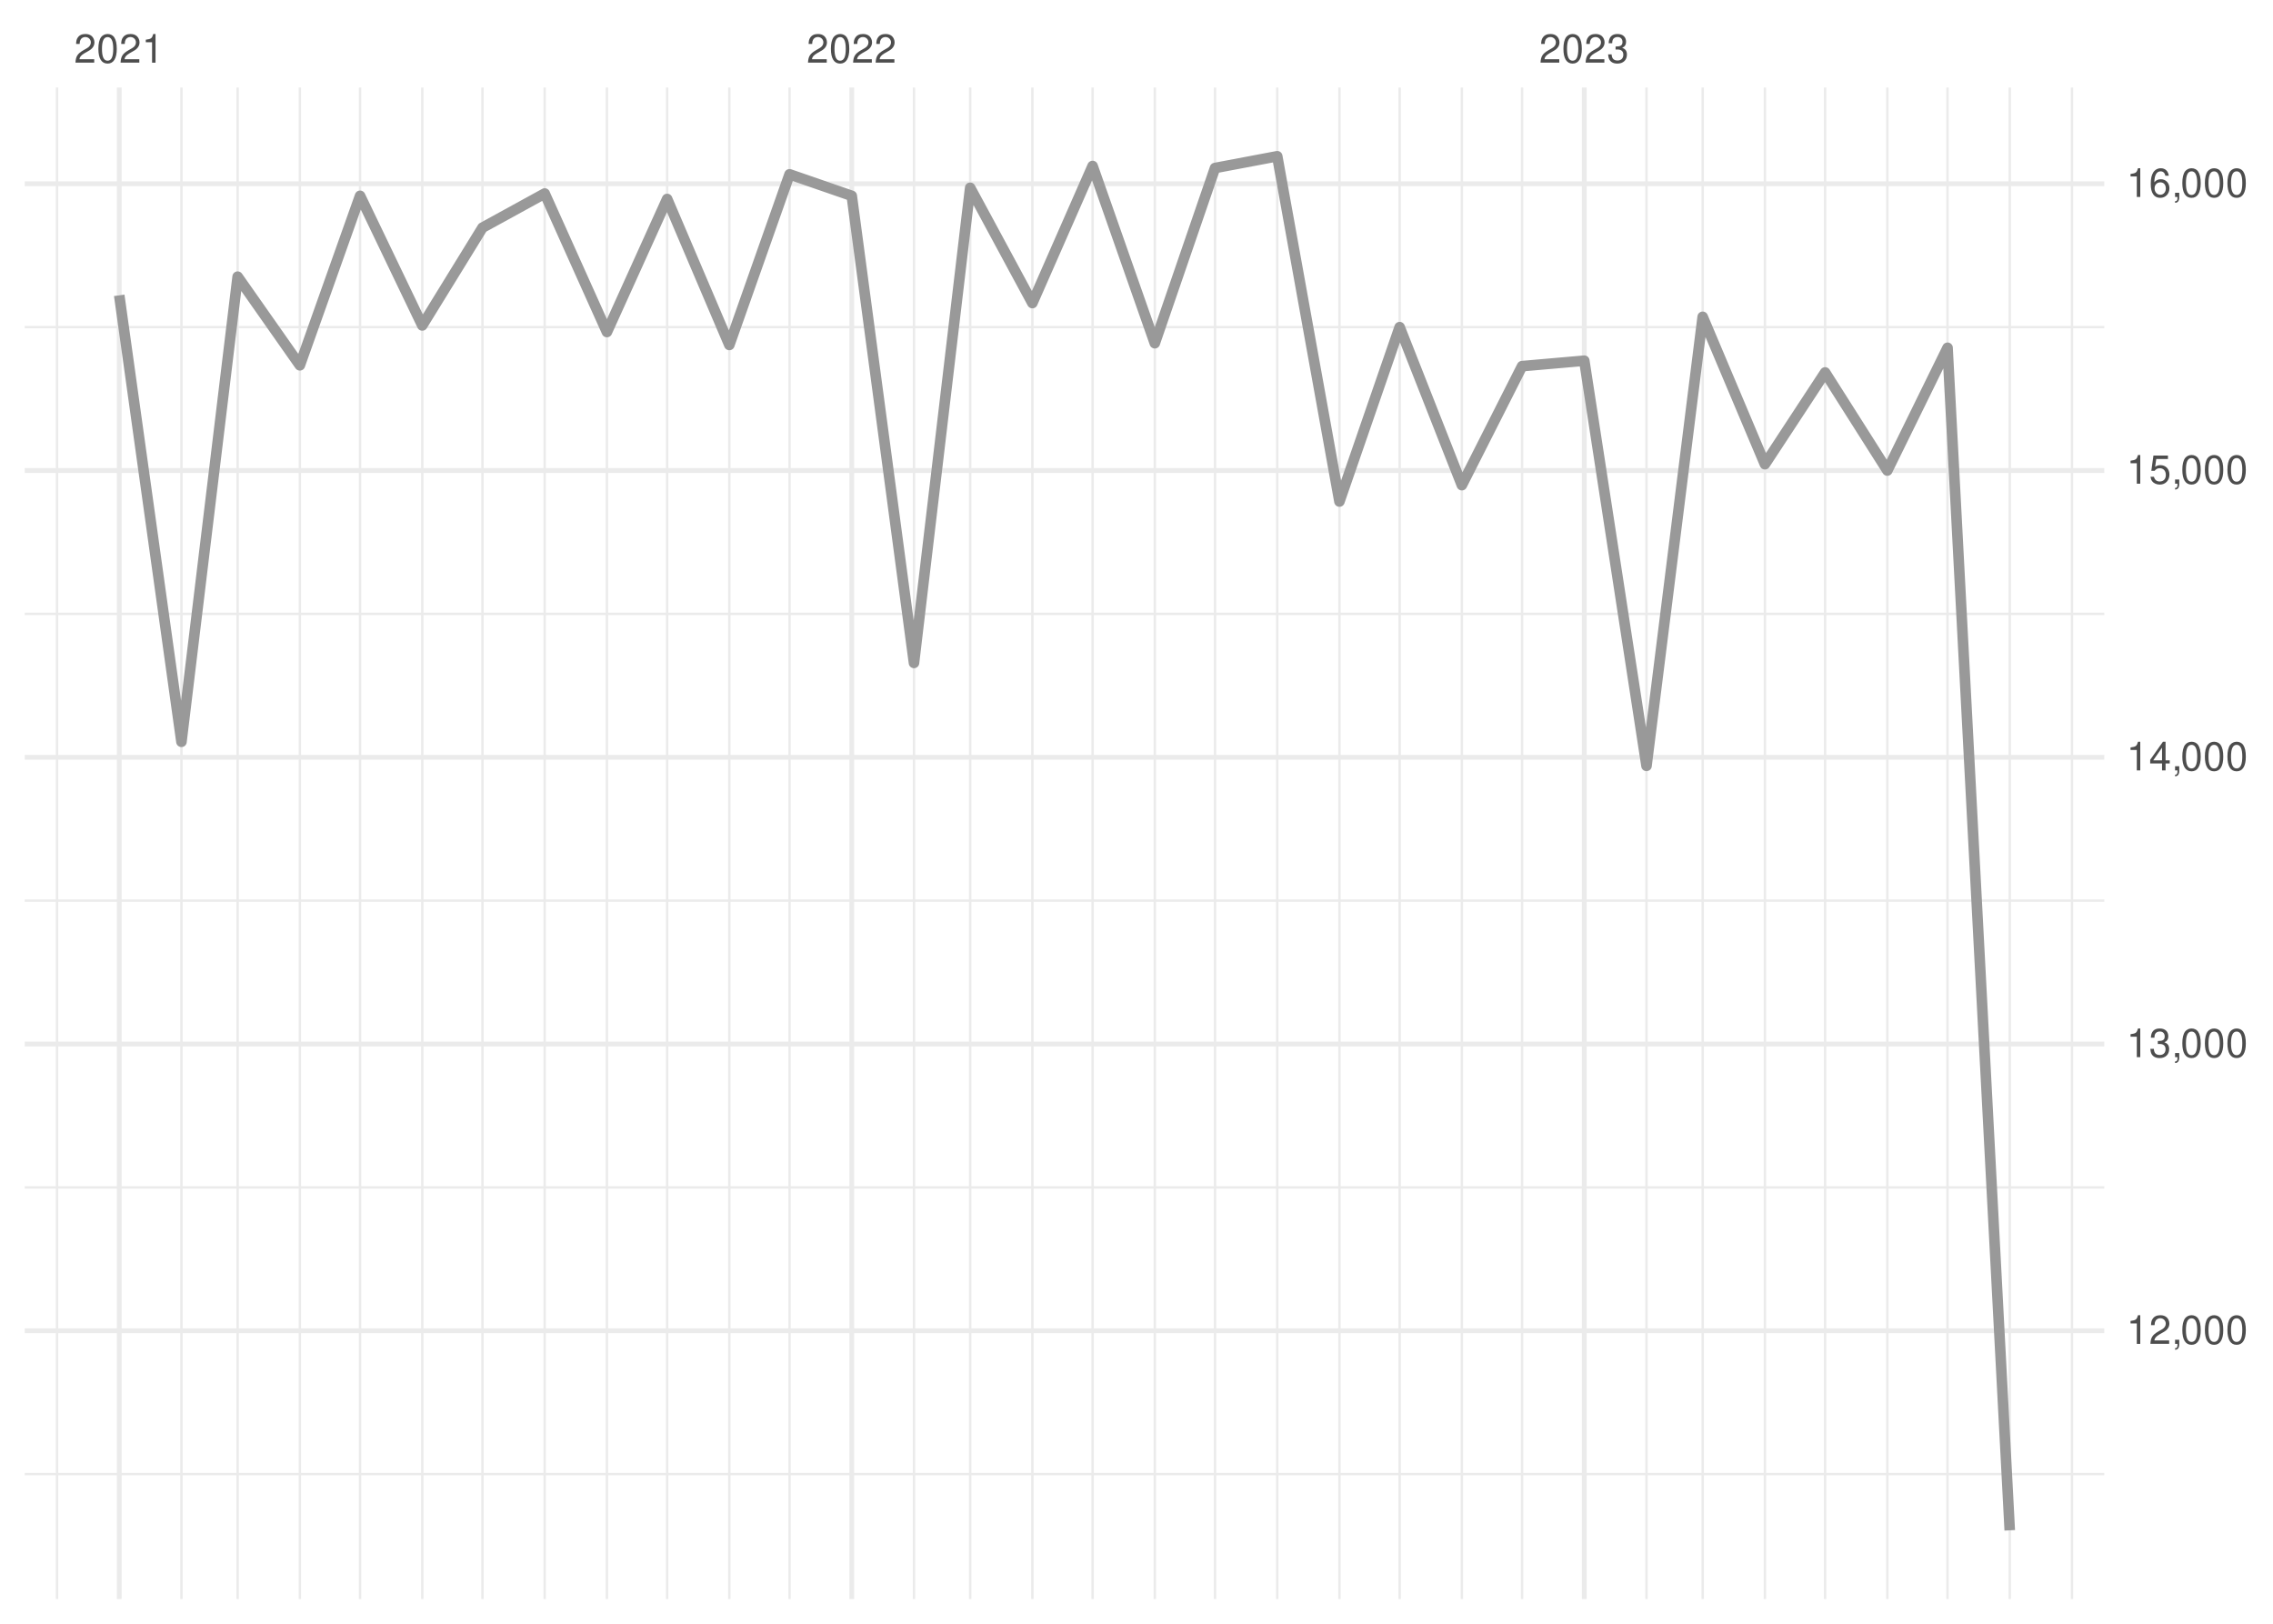
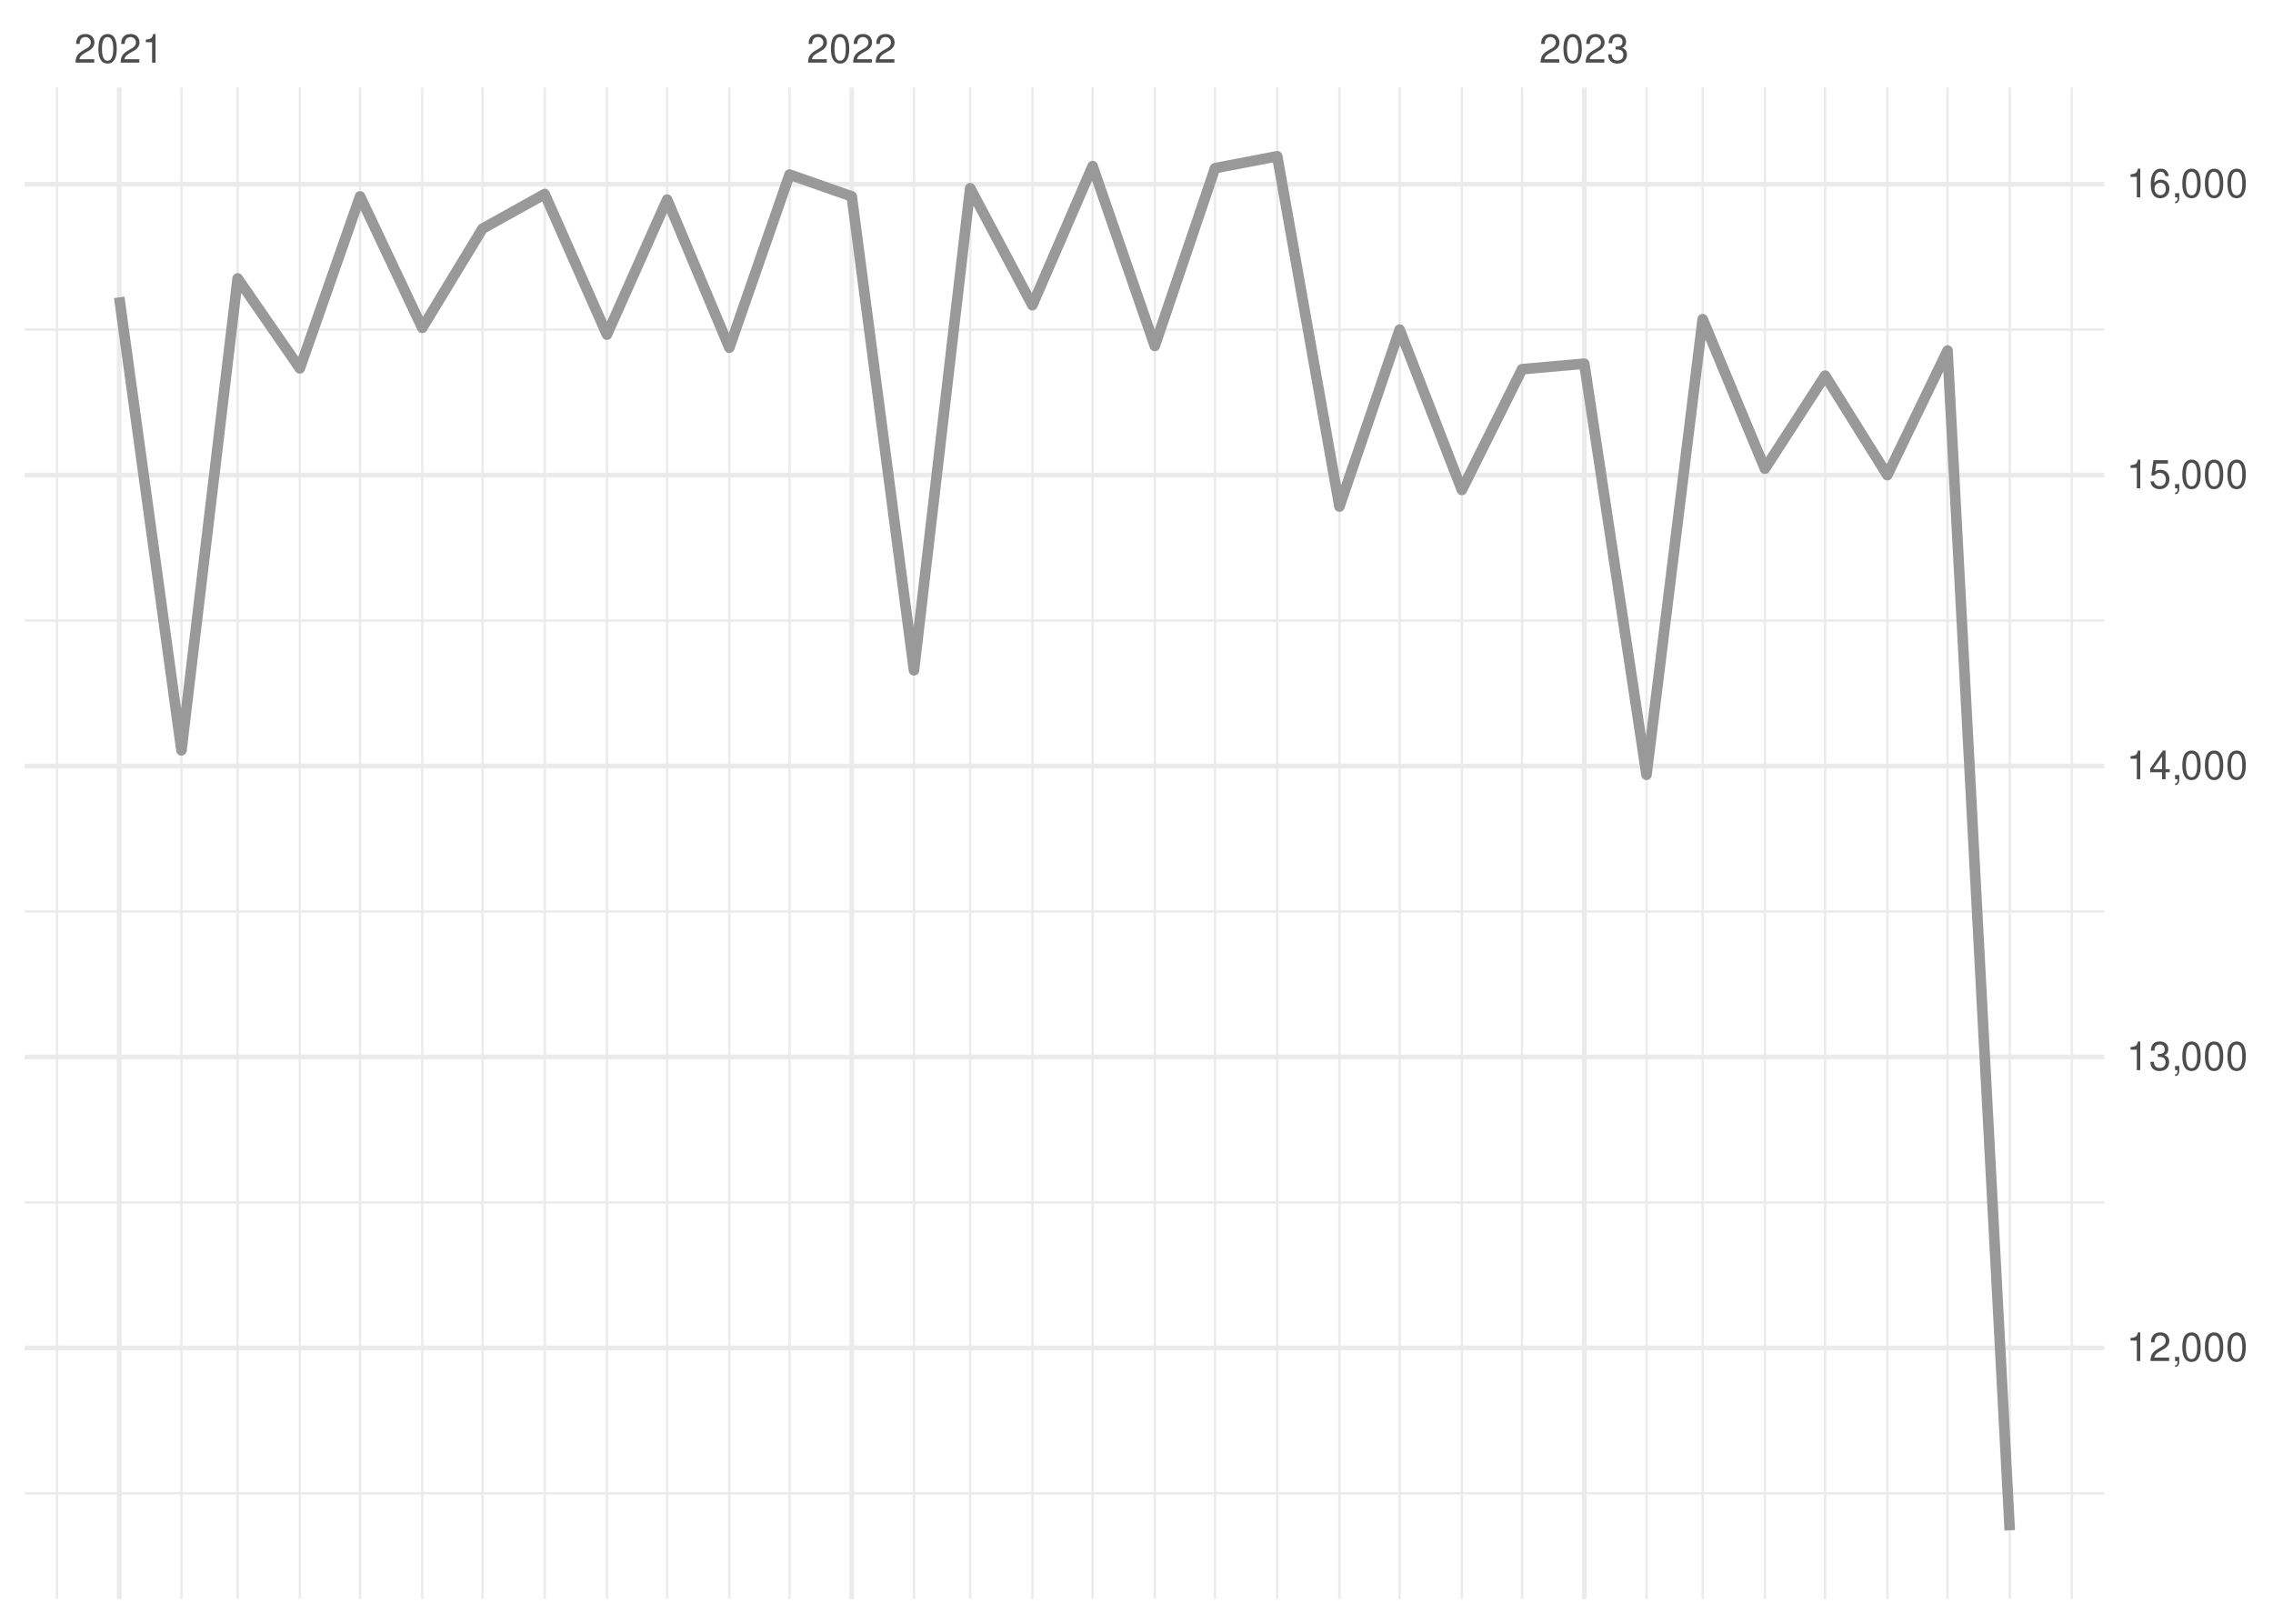
<svg xmlns="http://www.w3.org/2000/svg" xmlns:xlink="http://www.w3.org/1999/xlink" width="504pt" height="360pt" viewBox="0 0 504 360" version="1.1">
  <defs>
    <g>
      <symbol overflow="visible" id="glyph0-0">
        <path style="stroke:none;" d="" />
      </symbol>
      <symbol overflow="visible" id="glyph0-1">
        <path style="stroke:none;" d="M 4.453 -0.766 L 1.172 -0.766 C 1.25 -1.297 1.531 -1.625 2.297 -2.094 L 3.172 -2.594 C 4.047 -3.062 4.5 -3.719 4.5 -4.5 C 4.5 -5.031 4.281 -5.531 3.922 -5.875 C 3.547 -6.203 3.094 -6.359 2.5 -6.359 C 1.703 -6.359 1.125 -6.078 0.781 -5.531 C 0.547 -5.203 0.453 -4.797 0.438 -4.156 L 1.219 -4.156 C 1.234 -4.594 1.297 -4.844 1.406 -5.062 C 1.594 -5.438 2 -5.688 2.469 -5.688 C 3.172 -5.688 3.703 -5.172 3.703 -4.484 C 3.703 -3.969 3.406 -3.531 2.859 -3.219 L 2.047 -2.75 C 0.75 -2 0.375 -1.406 0.297 -0.016 L 4.453 -0.016 Z M 4.453 -0.766 " />
      </symbol>
      <symbol overflow="visible" id="glyph0-2">
        <path style="stroke:none;" d="M 2.422 -6.359 C 1.844 -6.359 1.312 -6.094 0.984 -5.672 C 0.578 -5.109 0.375 -4.25 0.375 -3.078 C 0.375 -0.938 1.078 0.203 2.422 0.203 C 3.734 0.203 4.453 -0.938 4.453 -3.031 C 4.453 -4.25 4.266 -5.078 3.859 -5.672 C 3.531 -6.109 3.016 -6.359 2.422 -6.359 Z M 2.422 -5.672 C 3.25 -5.672 3.672 -4.828 3.672 -3.094 C 3.672 -1.281 3.266 -0.438 2.406 -0.438 C 1.578 -0.438 1.172 -1.312 1.172 -3.062 C 1.172 -4.828 1.578 -5.672 2.422 -5.672 Z M 2.422 -5.672 " />
      </symbol>
      <symbol overflow="visible" id="glyph0-3">
        <path style="stroke:none;" d="M 2.281 -4.531 L 2.281 0 L 3.047 0 L 3.047 -6.359 L 2.547 -6.359 C 2.266 -5.391 2.094 -5.25 0.891 -5.094 L 0.891 -4.531 Z M 2.281 -4.531 " />
      </symbol>
      <symbol overflow="visible" id="glyph0-4">
        <path style="stroke:none;" d="M 1.938 -2.922 L 2.359 -2.922 C 3.203 -2.922 3.656 -2.531 3.656 -1.766 C 3.656 -0.969 3.172 -0.484 2.375 -0.484 C 1.516 -0.484 1.109 -0.922 1.062 -1.844 L 0.281 -1.844 C 0.312 -1.344 0.406 -1 0.547 -0.719 C 0.875 -0.109 1.484 0.203 2.344 0.203 C 3.625 0.203 4.453 -0.578 4.453 -1.781 C 4.453 -2.594 4.141 -3.031 3.391 -3.297 C 3.969 -3.531 4.266 -3.969 4.266 -4.609 C 4.266 -5.703 3.547 -6.359 2.359 -6.359 C 1.109 -6.359 0.438 -5.656 0.406 -4.312 L 1.188 -4.312 C 1.203 -4.703 1.234 -4.922 1.328 -5.109 C 1.5 -5.469 1.891 -5.688 2.375 -5.688 C 3.062 -5.688 3.469 -5.266 3.469 -4.578 C 3.469 -4.141 3.312 -3.859 2.969 -3.719 C 2.766 -3.625 2.484 -3.594 1.938 -3.578 Z M 1.938 -2.922 " />
      </symbol>
      <symbol overflow="visible" id="glyph0-5">
        <path style="stroke:none;" d="M 0.766 -0.922 L 0.766 0 L 1.297 0 L 1.297 0.156 C 1.297 0.766 1.172 0.938 0.766 0.953 L 0.766 1.297 C 1.344 1.312 1.688 0.891 1.688 0.141 L 1.688 -0.922 Z M 0.766 -0.922 " />
      </symbol>
      <symbol overflow="visible" id="glyph0-6">
        <path style="stroke:none;" d="M 2.875 -1.547 L 2.875 0 L 3.656 0 L 3.656 -1.547 L 4.578 -1.547 L 4.578 -2.234 L 3.656 -2.234 L 3.656 -6.359 L 3.078 -6.359 L 0.25 -2.359 L 0.25 -1.547 Z M 2.875 -2.234 L 0.922 -2.234 L 2.875 -5.047 Z M 2.875 -2.234 " />
      </symbol>
      <symbol overflow="visible" id="glyph0-7">
        <path style="stroke:none;" d="M 4.188 -6.234 L 0.969 -6.234 L 0.5 -2.844 L 1.219 -2.844 C 1.578 -3.266 1.875 -3.422 2.359 -3.422 C 3.203 -3.422 3.719 -2.844 3.719 -1.922 C 3.719 -1.031 3.203 -0.484 2.359 -0.484 C 1.688 -0.484 1.266 -0.828 1.078 -1.531 L 0.312 -1.531 C 0.406 -1.016 0.5 -0.781 0.688 -0.547 C 1.031 -0.078 1.672 0.203 2.375 0.203 C 3.641 0.203 4.516 -0.719 4.516 -2.031 C 4.516 -3.266 3.688 -4.109 2.5 -4.109 C 2.062 -4.109 1.703 -4 1.344 -3.734 L 1.594 -5.469 L 4.188 -5.469 Z M 4.188 -6.234 " />
      </symbol>
      <symbol overflow="visible" id="glyph0-8">
        <path style="stroke:none;" d="M 4.375 -4.703 C 4.234 -5.75 3.562 -6.359 2.609 -6.359 C 1.922 -6.359 1.312 -6.031 0.938 -5.453 C 0.547 -4.828 0.375 -4.062 0.375 -2.906 C 0.375 -1.828 0.531 -1.156 0.906 -0.594 C 1.234 -0.078 1.781 0.203 2.469 0.203 C 3.656 0.203 4.516 -0.688 4.516 -1.922 C 4.516 -3.094 3.719 -3.922 2.609 -3.922 C 1.984 -3.922 1.5 -3.688 1.172 -3.234 C 1.172 -4.797 1.672 -5.672 2.562 -5.672 C 3.109 -5.672 3.484 -5.328 3.609 -4.703 Z M 2.5 -3.234 C 3.25 -3.234 3.719 -2.703 3.719 -1.859 C 3.719 -1.062 3.188 -0.484 2.484 -0.484 C 1.766 -0.484 1.219 -1.094 1.219 -1.906 C 1.219 -2.688 1.734 -3.234 2.5 -3.234 Z M 2.5 -3.234 " />
      </symbol>
    </g>
    <clipPath id="clip1">
-       <path d="M 5.48 326 L 466.59 326 L 466.59 328 L 5.48 328 Z M 5.48 326 " />
+       <path d="M 5.48 330 L 466.59 330 L 466.59 332 L 5.48 332 Z M 5.48 330 " />
    </clipPath>
    <clipPath id="clip2">
-       <path d="M 5.48 262 L 466.59 262 L 466.59 264 L 5.48 264 Z M 5.48 262 " />
+       <path d="M 5.48 266 L 466.59 266 L 466.59 267 L 5.48 267 Z M 5.48 266 " />
    </clipPath>
    <clipPath id="clip3">
-       <path d="M 5.48 199 L 466.59 199 L 466.59 200 L 5.48 200 Z M 5.48 199 " />
+       <path d="M 5.48 201 L 466.59 201 L 466.59 203 L 5.48 203 Z M 5.48 201 " />
    </clipPath>
    <clipPath id="clip4">
-       <path d="M 5.48 135 L 466.59 135 L 466.59 137 L 5.48 137 Z M 5.48 135 " />
+       <path d="M 5.48 137 L 466.59 137 L 466.59 138 L 5.48 138 Z M 5.48 137 " />
    </clipPath>
    <clipPath id="clip5">
-       <path d="M 5.48 72 L 466.59 72 L 466.59 73 L 5.48 73 Z M 5.48 72 " />
+       <path d="M 5.48 72 L 466.59 72 L 466.59 74 L 5.48 74 Z M 5.48 72 " />
    </clipPath>
    <clipPath id="clip6">
      <path d="M 12 19.41 L 13 19.41 L 13 354.52 L 12 354.52 Z M 12 19.41 " />
    </clipPath>
    <clipPath id="clip7">
      <path d="M 39 19.41 L 41 19.41 L 41 354.52 L 39 354.52 Z M 39 19.41 " />
    </clipPath>
    <clipPath id="clip8">
      <path d="M 52 19.41 L 53 19.41 L 53 354.52 L 52 354.52 Z M 52 19.41 " />
    </clipPath>
    <clipPath id="clip9">
      <path d="M 66 19.41 L 67 19.41 L 67 354.52 L 66 354.52 Z M 66 19.41 " />
    </clipPath>
    <clipPath id="clip10">
      <path d="M 79 19.41 L 81 19.41 L 81 354.52 L 79 354.52 Z M 79 19.41 " />
    </clipPath>
    <clipPath id="clip11">
      <path d="M 93 19.41 L 94 19.41 L 94 354.52 L 93 354.52 Z M 93 19.41 " />
    </clipPath>
    <clipPath id="clip12">
      <path d="M 106 19.41 L 108 19.41 L 108 354.52 L 106 354.52 Z M 106 19.41 " />
    </clipPath>
    <clipPath id="clip13">
      <path d="M 120 19.41 L 122 19.41 L 122 354.52 L 120 354.52 Z M 120 19.41 " />
    </clipPath>
    <clipPath id="clip14">
      <path d="M 134 19.41 L 135 19.41 L 135 354.52 L 134 354.52 Z M 134 19.41 " />
    </clipPath>
    <clipPath id="clip15">
      <path d="M 147 19.41 L 149 19.41 L 149 354.52 L 147 354.52 Z M 147 19.41 " />
    </clipPath>
    <clipPath id="clip16">
      <path d="M 161 19.41 L 162 19.41 L 162 354.52 L 161 354.52 Z M 161 19.41 " />
    </clipPath>
    <clipPath id="clip17">
      <path d="M 174 19.41 L 176 19.41 L 176 354.52 L 174 354.52 Z M 174 19.41 " />
    </clipPath>
    <clipPath id="clip18">
      <path d="M 202 19.41 L 203 19.41 L 203 354.52 L 202 354.52 Z M 202 19.41 " />
    </clipPath>
    <clipPath id="clip19">
      <path d="M 214 19.41 L 216 19.41 L 216 354.52 L 214 354.52 Z M 214 19.41 " />
    </clipPath>
    <clipPath id="clip20">
      <path d="M 228 19.41 L 230 19.41 L 230 354.52 L 228 354.52 Z M 228 19.41 " />
    </clipPath>
    <clipPath id="clip21">
      <path d="M 242 19.41 L 243 19.41 L 243 354.52 L 242 354.52 Z M 242 19.41 " />
    </clipPath>
    <clipPath id="clip22">
      <path d="M 255 19.41 L 257 19.41 L 257 354.52 L 255 354.52 Z M 255 19.41 " />
    </clipPath>
    <clipPath id="clip23">
      <path d="M 269 19.41 L 270 19.41 L 270 354.52 L 269 354.52 Z M 269 19.41 " />
    </clipPath>
    <clipPath id="clip24">
      <path d="M 282 19.41 L 284 19.41 L 284 354.52 L 282 354.52 Z M 282 19.41 " />
    </clipPath>
    <clipPath id="clip25">
      <path d="M 296 19.41 L 298 19.41 L 298 354.52 L 296 354.52 Z M 296 19.41 " />
    </clipPath>
    <clipPath id="clip26">
      <path d="M 310 19.41 L 311 19.41 L 311 354.52 L 310 354.52 Z M 310 19.41 " />
    </clipPath>
    <clipPath id="clip27">
      <path d="M 323 19.41 L 325 19.41 L 325 354.52 L 323 354.52 Z M 323 19.41 " />
    </clipPath>
    <clipPath id="clip28">
      <path d="M 337 19.41 L 338 19.41 L 338 354.52 L 337 354.52 Z M 337 19.41 " />
    </clipPath>
    <clipPath id="clip29">
      <path d="M 364 19.41 L 366 19.41 L 366 354.52 L 364 354.52 Z M 364 19.41 " />
    </clipPath>
    <clipPath id="clip30">
      <path d="M 377 19.41 L 378 19.41 L 378 354.52 L 377 354.52 Z M 377 19.41 " />
    </clipPath>
    <clipPath id="clip31">
      <path d="M 391 19.41 L 392 19.41 L 392 354.52 L 391 354.52 Z M 391 19.41 " />
    </clipPath>
    <clipPath id="clip32">
      <path d="M 404 19.41 L 405 19.41 L 405 354.52 L 404 354.52 Z M 404 19.41 " />
    </clipPath>
    <clipPath id="clip33">
      <path d="M 418 19.41 L 419 19.41 L 419 354.52 L 418 354.52 Z M 418 19.41 " />
    </clipPath>
    <clipPath id="clip34">
      <path d="M 431 19.41 L 433 19.41 L 433 354.52 L 431 354.52 Z M 431 19.41 " />
    </clipPath>
    <clipPath id="clip35">
      <path d="M 445 19.41 L 446 19.41 L 446 354.52 L 445 354.52 Z M 445 19.41 " />
    </clipPath>
    <clipPath id="clip36">
      <path d="M 459 19.41 L 460 19.41 L 460 354.52 L 459 354.52 Z M 459 19.41 " />
    </clipPath>
    <clipPath id="clip37">
-       <path d="M 5.48 294 L 466.59 294 L 466.59 296 L 5.48 296 Z M 5.48 294 " />
+       <path d="M 5.48 298 L 466.59 298 L 466.59 300 L 5.48 300 Z M 5.48 298 " />
    </clipPath>
    <clipPath id="clip38">
-       <path d="M 5.48 230 L 466.59 230 L 466.59 233 L 5.48 233 Z M 5.48 230 " />
+       <path d="M 5.48 233 L 466.59 233 L 466.59 235 L 5.48 235 Z M 5.48 233 " />
    </clipPath>
    <clipPath id="clip39">
-       <path d="M 5.48 167 L 466.59 167 L 466.59 169 L 5.48 169 Z M 5.48 167 " />
+       <path d="M 5.48 169 L 466.59 169 L 466.59 171 L 5.48 171 Z M 5.48 169 " />
    </clipPath>
    <clipPath id="clip40">
-       <path d="M 5.48 103 L 466.59 103 L 466.59 105 L 5.48 105 Z M 5.48 103 " />
+       <path d="M 5.48 104 L 466.59 104 L 466.59 106 L 5.48 106 Z M 5.48 104 " />
    </clipPath>
    <clipPath id="clip41">
      <path d="M 5.48 40 L 466.59 40 L 466.59 42 L 5.48 42 Z M 5.48 40 " />
    </clipPath>
    <clipPath id="clip42">
      <path d="M 25 19.41 L 27 19.41 L 27 354.52 L 25 354.52 Z M 25 19.41 " />
    </clipPath>
    <clipPath id="clip43">
      <path d="M 188 19.41 L 190 19.41 L 190 354.52 L 188 354.52 Z M 188 19.41 " />
    </clipPath>
    <clipPath id="clip44">
      <path d="M 350 19.41 L 352 19.41 L 352 354.52 L 350 354.52 Z M 350 19.41 " />
    </clipPath>
  </defs>
  <g id="surface26">
    <rect x="0" y="0" width="504" height="360" style="fill:rgb(100%,100%,100%);fill-opacity:1;stroke:none;" />
    <g clip-path="url(#clip1)" clip-rule="nonzero">
-       <path style="fill:none;stroke-width:0.533;stroke-linecap:butt;stroke-linejoin:round;stroke:rgb(92.157%,92.157%,92.157%);stroke-opacity:1;stroke-miterlimit:10;" d="M 5.48 326.828 L 466.59 326.828 " />
+       <path style="fill:none;stroke-width:0.533;stroke-linecap:butt;stroke-linejoin:round;stroke:rgb(92.157%,92.157%,92.157%);stroke-opacity:1;stroke-miterlimit:10;" d="M 5.48 331.098 L 466.59 331.098 " />
    </g>
    <g clip-path="url(#clip2)" clip-rule="nonzero">
-       <path style="fill:none;stroke-width:0.533;stroke-linecap:butt;stroke-linejoin:round;stroke:rgb(92.157%,92.157%,92.157%);stroke-opacity:1;stroke-miterlimit:10;" d="M 5.48 263.254 L 466.59 263.254 " />
+       <path style="fill:none;stroke-width:0.533;stroke-linecap:butt;stroke-linejoin:round;stroke:rgb(92.157%,92.157%,92.157%);stroke-opacity:1;stroke-miterlimit:10;" d="M 5.48 266.594 L 466.59 266.594 " />
    </g>
    <g clip-path="url(#clip3)" clip-rule="nonzero">
-       <path style="fill:none;stroke-width:0.533;stroke-linecap:butt;stroke-linejoin:round;stroke:rgb(92.157%,92.157%,92.157%);stroke-opacity:1;stroke-miterlimit:10;" d="M 5.48 199.68 L 466.59 199.68 " />
+       <path style="fill:none;stroke-width:0.533;stroke-linecap:butt;stroke-linejoin:round;stroke:rgb(92.157%,92.157%,92.157%);stroke-opacity:1;stroke-miterlimit:10;" d="M 5.48 202.09 L 466.59 202.09 " />
    </g>
    <g clip-path="url(#clip4)" clip-rule="nonzero">
-       <path style="fill:none;stroke-width:0.533;stroke-linecap:butt;stroke-linejoin:round;stroke:rgb(92.157%,92.157%,92.157%);stroke-opacity:1;stroke-miterlimit:10;" d="M 5.48 136.105 L 466.59 136.105 " />
+       <path style="fill:none;stroke-width:0.533;stroke-linecap:butt;stroke-linejoin:round;stroke:rgb(92.157%,92.157%,92.157%);stroke-opacity:1;stroke-miterlimit:10;" d="M 5.48 137.59 L 466.59 137.59 " />
    </g>
    <g clip-path="url(#clip5)" clip-rule="nonzero">
-       <path style="fill:none;stroke-width:0.533;stroke-linecap:butt;stroke-linejoin:round;stroke:rgb(92.157%,92.157%,92.157%);stroke-opacity:1;stroke-miterlimit:10;" d="M 5.48 72.531 L 466.59 72.531 " />
+       <path style="fill:none;stroke-width:0.533;stroke-linecap:butt;stroke-linejoin:round;stroke:rgb(92.157%,92.157%,92.157%);stroke-opacity:1;stroke-miterlimit:10;" d="M 5.48 73.086 L 466.59 73.086 " />
    </g>
    <g clip-path="url(#clip6)" clip-rule="nonzero">
      <path style="fill:none;stroke-width:0.533;stroke-linecap:butt;stroke-linejoin:round;stroke:rgb(92.157%,92.157%,92.157%);stroke-opacity:1;stroke-miterlimit:10;" d="M 12.645 354.52 L 12.645 19.41 " />
    </g>
    <g clip-path="url(#clip7)" clip-rule="nonzero">
      <path style="fill:none;stroke-width:0.533;stroke-linecap:butt;stroke-linejoin:round;stroke:rgb(92.157%,92.157%,92.157%);stroke-opacity:1;stroke-miterlimit:10;" d="M 40.234 354.52 L 40.234 19.41 " />
    </g>
    <g clip-path="url(#clip8)" clip-rule="nonzero">
      <path style="fill:none;stroke-width:0.533;stroke-linecap:butt;stroke-linejoin:round;stroke:rgb(92.157%,92.157%,92.157%);stroke-opacity:1;stroke-miterlimit:10;" d="M 52.695 354.52 L 52.695 19.41 " />
    </g>
    <g clip-path="url(#clip9)" clip-rule="nonzero">
      <path style="fill:none;stroke-width:0.533;stroke-linecap:butt;stroke-linejoin:round;stroke:rgb(92.157%,92.157%,92.157%);stroke-opacity:1;stroke-miterlimit:10;" d="M 66.488 354.52 L 66.488 19.41 " />
    </g>
    <g clip-path="url(#clip10)" clip-rule="nonzero">
      <path style="fill:none;stroke-width:0.533;stroke-linecap:butt;stroke-linejoin:round;stroke:rgb(92.157%,92.157%,92.157%);stroke-opacity:1;stroke-miterlimit:10;" d="M 79.84 354.52 L 79.84 19.41 " />
    </g>
    <g clip-path="url(#clip11)" clip-rule="nonzero">
      <path style="fill:none;stroke-width:0.533;stroke-linecap:butt;stroke-linejoin:round;stroke:rgb(92.157%,92.157%,92.157%);stroke-opacity:1;stroke-miterlimit:10;" d="M 93.633 354.52 L 93.633 19.41 " />
    </g>
    <g clip-path="url(#clip12)" clip-rule="nonzero">
      <path style="fill:none;stroke-width:0.533;stroke-linecap:butt;stroke-linejoin:round;stroke:rgb(92.157%,92.157%,92.157%);stroke-opacity:1;stroke-miterlimit:10;" d="M 106.984 354.52 L 106.984 19.41 " />
    </g>
    <g clip-path="url(#clip13)" clip-rule="nonzero">
      <path style="fill:none;stroke-width:0.533;stroke-linecap:butt;stroke-linejoin:round;stroke:rgb(92.157%,92.157%,92.157%);stroke-opacity:1;stroke-miterlimit:10;" d="M 120.777 354.52 L 120.777 19.41 " />
    </g>
    <g clip-path="url(#clip14)" clip-rule="nonzero">
      <path style="fill:none;stroke-width:0.533;stroke-linecap:butt;stroke-linejoin:round;stroke:rgb(92.157%,92.157%,92.157%);stroke-opacity:1;stroke-miterlimit:10;" d="M 134.574 354.52 L 134.574 19.41 " />
    </g>
    <g clip-path="url(#clip15)" clip-rule="nonzero">
      <path style="fill:none;stroke-width:0.533;stroke-linecap:butt;stroke-linejoin:round;stroke:rgb(92.157%,92.157%,92.157%);stroke-opacity:1;stroke-miterlimit:10;" d="M 147.926 354.52 L 147.926 19.41 " />
    </g>
    <g clip-path="url(#clip16)" clip-rule="nonzero">
      <path style="fill:none;stroke-width:0.533;stroke-linecap:butt;stroke-linejoin:round;stroke:rgb(92.157%,92.157%,92.157%);stroke-opacity:1;stroke-miterlimit:10;" d="M 161.719 354.52 L 161.719 19.41 " />
    </g>
    <g clip-path="url(#clip17)" clip-rule="nonzero">
      <path style="fill:none;stroke-width:0.533;stroke-linecap:butt;stroke-linejoin:round;stroke:rgb(92.157%,92.157%,92.157%);stroke-opacity:1;stroke-miterlimit:10;" d="M 175.07 354.52 L 175.07 19.41 " />
    </g>
    <g clip-path="url(#clip18)" clip-rule="nonzero">
      <path style="fill:none;stroke-width:0.533;stroke-linecap:butt;stroke-linejoin:round;stroke:rgb(92.157%,92.157%,92.157%);stroke-opacity:1;stroke-miterlimit:10;" d="M 202.66 354.52 L 202.66 19.41 " />
    </g>
    <g clip-path="url(#clip19)" clip-rule="nonzero">
      <path style="fill:none;stroke-width:0.533;stroke-linecap:butt;stroke-linejoin:round;stroke:rgb(92.157%,92.157%,92.157%);stroke-opacity:1;stroke-miterlimit:10;" d="M 215.121 354.52 L 215.121 19.41 " />
    </g>
    <g clip-path="url(#clip20)" clip-rule="nonzero">
      <path style="fill:none;stroke-width:0.533;stroke-linecap:butt;stroke-linejoin:round;stroke:rgb(92.157%,92.157%,92.157%);stroke-opacity:1;stroke-miterlimit:10;" d="M 228.914 354.52 L 228.914 19.41 " />
    </g>
    <g clip-path="url(#clip21)" clip-rule="nonzero">
      <path style="fill:none;stroke-width:0.533;stroke-linecap:butt;stroke-linejoin:round;stroke:rgb(92.157%,92.157%,92.157%);stroke-opacity:1;stroke-miterlimit:10;" d="M 242.266 354.52 L 242.266 19.41 " />
    </g>
    <g clip-path="url(#clip22)" clip-rule="nonzero">
      <path style="fill:none;stroke-width:0.533;stroke-linecap:butt;stroke-linejoin:round;stroke:rgb(92.157%,92.157%,92.157%);stroke-opacity:1;stroke-miterlimit:10;" d="M 256.059 354.52 L 256.059 19.41 " />
    </g>
    <g clip-path="url(#clip23)" clip-rule="nonzero">
      <path style="fill:none;stroke-width:0.533;stroke-linecap:butt;stroke-linejoin:round;stroke:rgb(92.157%,92.157%,92.157%);stroke-opacity:1;stroke-miterlimit:10;" d="M 269.41 354.52 L 269.41 19.41 " />
    </g>
    <g clip-path="url(#clip24)" clip-rule="nonzero">
      <path style="fill:none;stroke-width:0.533;stroke-linecap:butt;stroke-linejoin:round;stroke:rgb(92.157%,92.157%,92.157%);stroke-opacity:1;stroke-miterlimit:10;" d="M 283.203 354.52 L 283.203 19.41 " />
    </g>
    <g clip-path="url(#clip25)" clip-rule="nonzero">
      <path style="fill:none;stroke-width:0.533;stroke-linecap:butt;stroke-linejoin:round;stroke:rgb(92.157%,92.157%,92.157%);stroke-opacity:1;stroke-miterlimit:10;" d="M 297 354.52 L 297 19.41 " />
    </g>
    <g clip-path="url(#clip26)" clip-rule="nonzero">
      <path style="fill:none;stroke-width:0.533;stroke-linecap:butt;stroke-linejoin:round;stroke:rgb(92.157%,92.157%,92.157%);stroke-opacity:1;stroke-miterlimit:10;" d="M 310.348 354.52 L 310.348 19.41 " />
    </g>
    <g clip-path="url(#clip27)" clip-rule="nonzero">
      <path style="fill:none;stroke-width:0.533;stroke-linecap:butt;stroke-linejoin:round;stroke:rgb(92.157%,92.157%,92.157%);stroke-opacity:1;stroke-miterlimit:10;" d="M 324.145 354.52 L 324.145 19.41 " />
    </g>
    <g clip-path="url(#clip28)" clip-rule="nonzero">
      <path style="fill:none;stroke-width:0.533;stroke-linecap:butt;stroke-linejoin:round;stroke:rgb(92.157%,92.157%,92.157%);stroke-opacity:1;stroke-miterlimit:10;" d="M 337.496 354.52 L 337.496 19.41 " />
    </g>
    <g clip-path="url(#clip29)" clip-rule="nonzero">
      <path style="fill:none;stroke-width:0.533;stroke-linecap:butt;stroke-linejoin:round;stroke:rgb(92.157%,92.157%,92.157%);stroke-opacity:1;stroke-miterlimit:10;" d="M 365.086 354.52 L 365.086 19.41 " />
    </g>
    <g clip-path="url(#clip30)" clip-rule="nonzero">
      <path style="fill:none;stroke-width:0.533;stroke-linecap:butt;stroke-linejoin:round;stroke:rgb(92.157%,92.157%,92.157%);stroke-opacity:1;stroke-miterlimit:10;" d="M 377.543 354.52 L 377.543 19.41 " />
    </g>
    <g clip-path="url(#clip31)" clip-rule="nonzero">
      <path style="fill:none;stroke-width:0.533;stroke-linecap:butt;stroke-linejoin:round;stroke:rgb(92.157%,92.157%,92.157%);stroke-opacity:1;stroke-miterlimit:10;" d="M 391.34 354.52 L 391.34 19.41 " />
    </g>
    <g clip-path="url(#clip32)" clip-rule="nonzero">
      <path style="fill:none;stroke-width:0.533;stroke-linecap:butt;stroke-linejoin:round;stroke:rgb(92.157%,92.157%,92.157%);stroke-opacity:1;stroke-miterlimit:10;" d="M 404.691 354.52 L 404.691 19.41 " />
    </g>
    <g clip-path="url(#clip33)" clip-rule="nonzero">
      <path style="fill:none;stroke-width:0.533;stroke-linecap:butt;stroke-linejoin:round;stroke:rgb(92.157%,92.157%,92.157%);stroke-opacity:1;stroke-miterlimit:10;" d="M 418.484 354.52 L 418.484 19.41 " />
    </g>
    <g clip-path="url(#clip34)" clip-rule="nonzero">
      <path style="fill:none;stroke-width:0.533;stroke-linecap:butt;stroke-linejoin:round;stroke:rgb(92.157%,92.157%,92.157%);stroke-opacity:1;stroke-miterlimit:10;" d="M 431.836 354.52 L 431.836 19.41 " />
    </g>
    <g clip-path="url(#clip35)" clip-rule="nonzero">
      <path style="fill:none;stroke-width:0.533;stroke-linecap:butt;stroke-linejoin:round;stroke:rgb(92.157%,92.157%,92.157%);stroke-opacity:1;stroke-miterlimit:10;" d="M 445.629 354.52 L 445.629 19.41 " />
    </g>
    <g clip-path="url(#clip36)" clip-rule="nonzero">
      <path style="fill:none;stroke-width:0.533;stroke-linecap:butt;stroke-linejoin:round;stroke:rgb(92.157%,92.157%,92.157%);stroke-opacity:1;stroke-miterlimit:10;" d="M 459.426 354.52 L 459.426 19.41 " />
    </g>
    <g clip-path="url(#clip37)" clip-rule="nonzero">
-       <path style="fill:none;stroke-width:1.067;stroke-linecap:butt;stroke-linejoin:round;stroke:rgb(92.157%,92.157%,92.157%);stroke-opacity:1;stroke-miterlimit:10;" d="M 5.48 295.039 L 466.59 295.039 " />
+       <path style="fill:none;stroke-width:1.067;stroke-linecap:butt;stroke-linejoin:round;stroke:rgb(92.157%,92.157%,92.157%);stroke-opacity:1;stroke-miterlimit:10;" d="M 5.48 298.844 L 466.59 298.844 " />
    </g>
    <g clip-path="url(#clip38)" clip-rule="nonzero">
-       <path style="fill:none;stroke-width:1.067;stroke-linecap:butt;stroke-linejoin:round;stroke:rgb(92.157%,92.157%,92.157%);stroke-opacity:1;stroke-miterlimit:10;" d="M 5.48 231.469 L 466.59 231.469 " />
+       <path style="fill:none;stroke-width:1.067;stroke-linecap:butt;stroke-linejoin:round;stroke:rgb(92.157%,92.157%,92.157%);stroke-opacity:1;stroke-miterlimit:10;" d="M 5.48 234.344 L 466.59 234.344 " />
    </g>
    <g clip-path="url(#clip39)" clip-rule="nonzero">
-       <path style="fill:none;stroke-width:1.067;stroke-linecap:butt;stroke-linejoin:round;stroke:rgb(92.157%,92.157%,92.157%);stroke-opacity:1;stroke-miterlimit:10;" d="M 5.48 167.895 L 466.59 167.895 " />
+       <path style="fill:none;stroke-width:1.067;stroke-linecap:butt;stroke-linejoin:round;stroke:rgb(92.157%,92.157%,92.157%);stroke-opacity:1;stroke-miterlimit:10;" d="M 5.48 169.84 L 466.59 169.84 " />
    </g>
    <g clip-path="url(#clip40)" clip-rule="nonzero">
-       <path style="fill:none;stroke-width:1.067;stroke-linecap:butt;stroke-linejoin:round;stroke:rgb(92.157%,92.157%,92.157%);stroke-opacity:1;stroke-miterlimit:10;" d="M 5.48 104.32 L 466.59 104.32 " />
+       <path style="fill:none;stroke-width:1.067;stroke-linecap:butt;stroke-linejoin:round;stroke:rgb(92.157%,92.157%,92.157%);stroke-opacity:1;stroke-miterlimit:10;" d="M 5.48 105.34 L 466.59 105.34 " />
    </g>
    <g clip-path="url(#clip41)" clip-rule="nonzero">
-       <path style="fill:none;stroke-width:1.067;stroke-linecap:butt;stroke-linejoin:round;stroke:rgb(92.157%,92.157%,92.157%);stroke-opacity:1;stroke-miterlimit:10;" d="M 5.48 40.746 L 466.59 40.746 " />
+       <path style="fill:none;stroke-width:1.067;stroke-linecap:butt;stroke-linejoin:round;stroke:rgb(92.157%,92.157%,92.157%);stroke-opacity:1;stroke-miterlimit:10;" d="M 5.48 40.836 L 466.59 40.836 " />
    </g>
    <g clip-path="url(#clip42)" clip-rule="nonzero">
      <path style="fill:none;stroke-width:1.067;stroke-linecap:butt;stroke-linejoin:round;stroke:rgb(92.157%,92.157%,92.157%);stroke-opacity:1;stroke-miterlimit:10;" d="M 26.438 354.52 L 26.438 19.41 " />
    </g>
    <g clip-path="url(#clip43)" clip-rule="nonzero">
      <path style="fill:none;stroke-width:1.067;stroke-linecap:butt;stroke-linejoin:round;stroke:rgb(92.157%,92.157%,92.157%);stroke-opacity:1;stroke-miterlimit:10;" d="M 188.863 354.52 L 188.863 19.41 " />
    </g>
    <g clip-path="url(#clip44)" clip-rule="nonzero">
      <path style="fill:none;stroke-width:1.067;stroke-linecap:butt;stroke-linejoin:round;stroke:rgb(92.157%,92.157%,92.157%);stroke-opacity:1;stroke-miterlimit:10;" d="M 351.289 354.52 L 351.289 19.41 " />
    </g>
-     <path style="fill:none;stroke-width:2.347;stroke-linecap:butt;stroke-linejoin:round;stroke:rgb(60%,60%,60%);stroke-opacity:1;stroke-miterlimit:10;" d="M 26.438 65.477 L 40.234 164.461 L 52.695 61.344 L 66.488 80.988 L 79.84 43.418 L 93.633 72.152 L 106.984 50.473 L 120.777 42.906 L 134.574 73.613 L 147.926 44.117 L 161.719 76.477 L 175.07 38.648 L 188.863 43.418 L 202.66 146.977 L 215.121 41.637 L 228.914 67.191 L 242.266 36.805 L 256.059 76.094 L 269.41 37.25 L 283.203 34.645 L 297 111.188 L 310.348 72.531 L 324.145 107.562 L 337.496 81.18 L 351.289 79.973 L 365.086 169.801 L 377.543 70.246 L 391.34 102.922 L 404.691 82.578 L 418.484 104.32 L 431.836 77.109 L 445.629 339.289 " />
+     <path style="fill:none;stroke-width:2.347;stroke-linecap:butt;stroke-linejoin:round;stroke:rgb(60%,60%,60%);stroke-opacity:1;stroke-miterlimit:10;" d="M 26.438 65.926 L 40.234 166.355 L 52.695 61.734 L 66.488 81.664 L 79.84 43.543 L 93.633 72.699 L 106.984 50.703 L 120.777 43.027 L 134.574 74.184 L 147.926 44.254 L 161.719 77.086 L 175.07 38.707 L 188.863 43.543 L 202.66 148.617 L 215.121 41.738 L 228.914 67.668 L 242.266 36.836 L 256.059 76.699 L 269.41 37.289 L 283.203 34.645 L 297 112.305 L 310.348 73.086 L 324.145 108.629 L 337.496 81.859 L 351.289 80.633 L 365.086 171.777 L 377.543 70.766 L 391.34 103.918 L 404.691 83.277 L 418.484 105.34 L 431.836 77.73 L 445.629 339.289 " />
    <g style="fill:rgb(30.196%,30.196%,30.196%);fill-opacity:1;">
      <use xlink:href="#glyph0-1" x="16.438" y="13.896" />
      <use xlink:href="#glyph0-2" x="21.438" y="13.896" />
      <use xlink:href="#glyph0-1" x="26.438" y="13.896" />
      <use xlink:href="#glyph0-3" x="31.438" y="13.896" />
    </g>
    <g style="fill:rgb(30.196%,30.196%,30.196%);fill-opacity:1;">
      <use xlink:href="#glyph0-1" x="178.863" y="13.896" />
      <use xlink:href="#glyph0-2" x="183.863" y="13.896" />
      <use xlink:href="#glyph0-1" x="188.863" y="13.896" />
      <use xlink:href="#glyph0-1" x="193.863" y="13.896" />
    </g>
    <g style="fill:rgb(30.196%,30.196%,30.196%);fill-opacity:1;">
      <use xlink:href="#glyph0-1" x="341.289" y="13.896" />
      <use xlink:href="#glyph0-2" x="346.289" y="13.896" />
      <use xlink:href="#glyph0-1" x="351.289" y="13.896" />
      <use xlink:href="#glyph0-4" x="356.289" y="13.896" />
    </g>
    <g style="fill:rgb(30.196%,30.196%,30.196%);fill-opacity:1;">
-       <use xlink:href="#glyph0-3" x="471.52" y="297.954" />
-       <use xlink:href="#glyph0-1" x="476.52" y="297.954" />
-       <use xlink:href="#glyph0-5" x="481.52" y="297.954" />
-       <use xlink:href="#glyph0-2" x="483.52" y="297.954" />
-       <use xlink:href="#glyph0-2" x="488.52" y="297.954" />
-       <use xlink:href="#glyph0-2" x="493.52" y="297.954" />
-     </g>
-     <g style="fill:rgb(30.196%,30.196%,30.196%);fill-opacity:1;">
-       <use xlink:href="#glyph0-3" x="471.52" y="234.384" />
-       <use xlink:href="#glyph0-4" x="476.52" y="234.384" />
-       <use xlink:href="#glyph0-5" x="481.52" y="234.384" />
-       <use xlink:href="#glyph0-2" x="483.52" y="234.384" />
-       <use xlink:href="#glyph0-2" x="488.52" y="234.384" />
-       <use xlink:href="#glyph0-2" x="493.52" y="234.384" />
-     </g>
-     <g style="fill:rgb(30.196%,30.196%,30.196%);fill-opacity:1;">
-       <use xlink:href="#glyph0-3" x="471.52" y="170.81" />
-       <use xlink:href="#glyph0-6" x="476.52" y="170.81" />
-       <use xlink:href="#glyph0-5" x="481.52" y="170.81" />
-       <use xlink:href="#glyph0-2" x="483.52" y="170.81" />
-       <use xlink:href="#glyph0-2" x="488.52" y="170.81" />
-       <use xlink:href="#glyph0-2" x="493.52" y="170.81" />
-     </g>
-     <g style="fill:rgb(30.196%,30.196%,30.196%);fill-opacity:1;">
-       <use xlink:href="#glyph0-3" x="471.52" y="107.235" />
-       <use xlink:href="#glyph0-7" x="476.52" y="107.235" />
-       <use xlink:href="#glyph0-5" x="481.52" y="107.235" />
-       <use xlink:href="#glyph0-2" x="483.52" y="107.235" />
-       <use xlink:href="#glyph0-2" x="488.52" y="107.235" />
-       <use xlink:href="#glyph0-2" x="493.52" y="107.235" />
-     </g>
-     <g style="fill:rgb(30.196%,30.196%,30.196%);fill-opacity:1;">
-       <use xlink:href="#glyph0-3" x="471.52" y="43.661" />
-       <use xlink:href="#glyph0-8" x="476.52" y="43.661" />
-       <use xlink:href="#glyph0-5" x="481.52" y="43.661" />
-       <use xlink:href="#glyph0-2" x="483.52" y="43.661" />
-       <use xlink:href="#glyph0-2" x="488.52" y="43.661" />
-       <use xlink:href="#glyph0-2" x="493.52" y="43.661" />
+       <use xlink:href="#glyph0-3" x="471.52" y="301.759" />
+       <use xlink:href="#glyph0-1" x="476.52" y="301.759" />
+       <use xlink:href="#glyph0-5" x="481.52" y="301.759" />
+       <use xlink:href="#glyph0-2" x="483.52" y="301.759" />
+       <use xlink:href="#glyph0-2" x="488.52" y="301.759" />
+       <use xlink:href="#glyph0-2" x="493.52" y="301.759" />
+     </g>
+     <g style="fill:rgb(30.196%,30.196%,30.196%);fill-opacity:1;">
+       <use xlink:href="#glyph0-3" x="471.52" y="237.259" />
+       <use xlink:href="#glyph0-4" x="476.52" y="237.259" />
+       <use xlink:href="#glyph0-5" x="481.52" y="237.259" />
+       <use xlink:href="#glyph0-2" x="483.52" y="237.259" />
+       <use xlink:href="#glyph0-2" x="488.52" y="237.259" />
+       <use xlink:href="#glyph0-2" x="493.52" y="237.259" />
+     </g>
+     <g style="fill:rgb(30.196%,30.196%,30.196%);fill-opacity:1;">
+       <use xlink:href="#glyph0-3" x="471.52" y="172.755" />
+       <use xlink:href="#glyph0-6" x="476.52" y="172.755" />
+       <use xlink:href="#glyph0-5" x="481.52" y="172.755" />
+       <use xlink:href="#glyph0-2" x="483.52" y="172.755" />
+       <use xlink:href="#glyph0-2" x="488.52" y="172.755" />
+       <use xlink:href="#glyph0-2" x="493.52" y="172.755" />
+     </g>
+     <g style="fill:rgb(30.196%,30.196%,30.196%);fill-opacity:1;">
+       <use xlink:href="#glyph0-3" x="471.52" y="108.255" />
+       <use xlink:href="#glyph0-7" x="476.52" y="108.255" />
+       <use xlink:href="#glyph0-5" x="481.52" y="108.255" />
+       <use xlink:href="#glyph0-2" x="483.52" y="108.255" />
+       <use xlink:href="#glyph0-2" x="488.52" y="108.255" />
+       <use xlink:href="#glyph0-2" x="493.52" y="108.255" />
+     </g>
+     <g style="fill:rgb(30.196%,30.196%,30.196%);fill-opacity:1;">
+       <use xlink:href="#glyph0-3" x="471.52" y="43.751" />
+       <use xlink:href="#glyph0-8" x="476.52" y="43.751" />
+       <use xlink:href="#glyph0-5" x="481.52" y="43.751" />
+       <use xlink:href="#glyph0-2" x="483.52" y="43.751" />
+       <use xlink:href="#glyph0-2" x="488.52" y="43.751" />
+       <use xlink:href="#glyph0-2" x="493.52" y="43.751" />
    </g>
  </g>
</svg>
